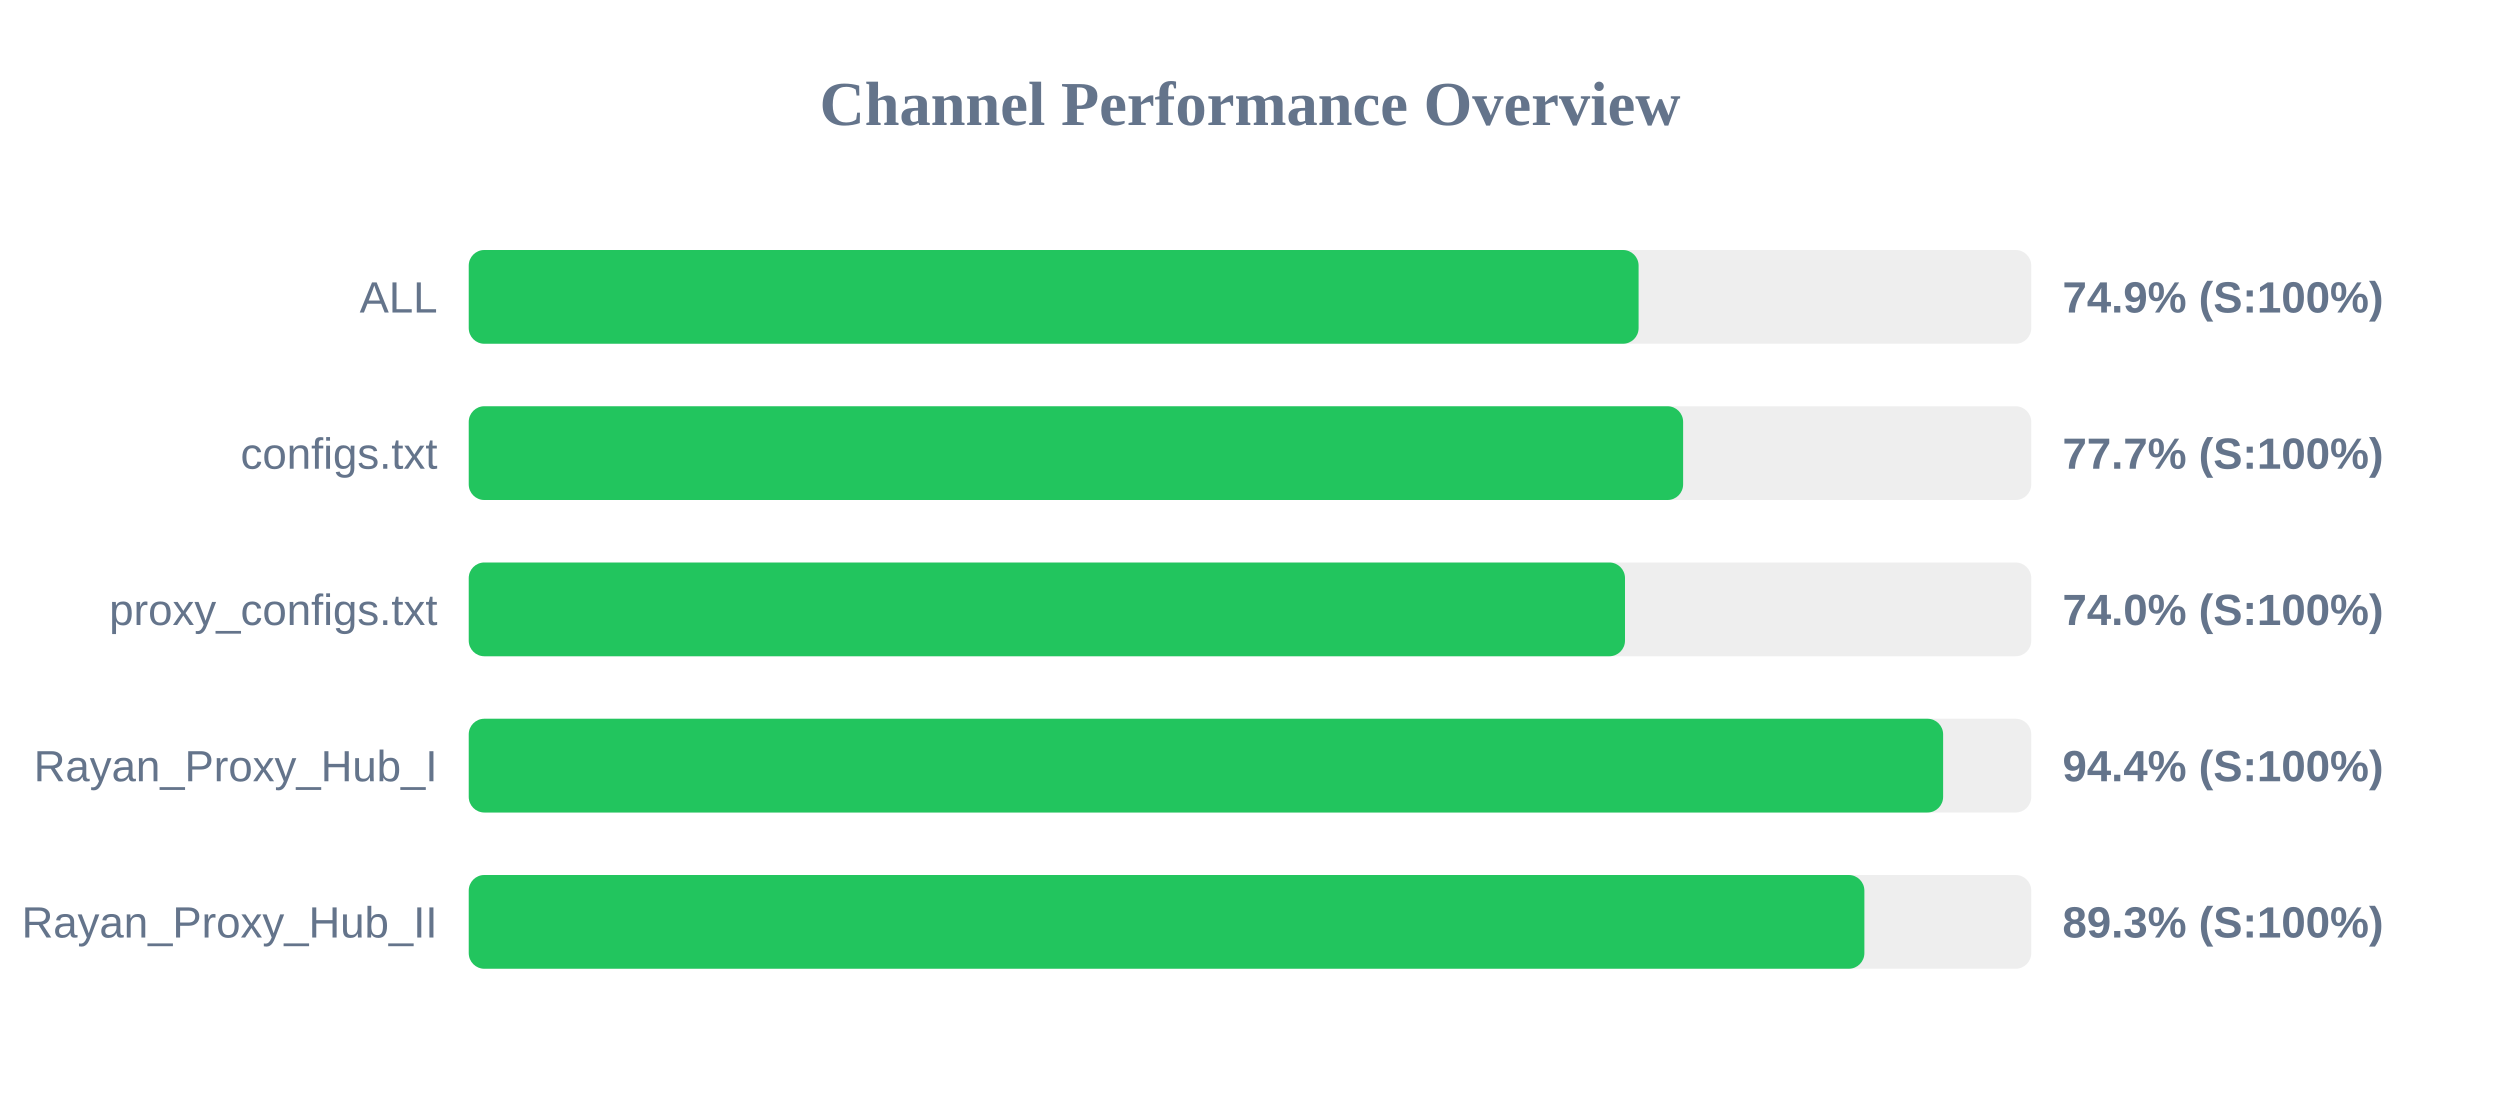
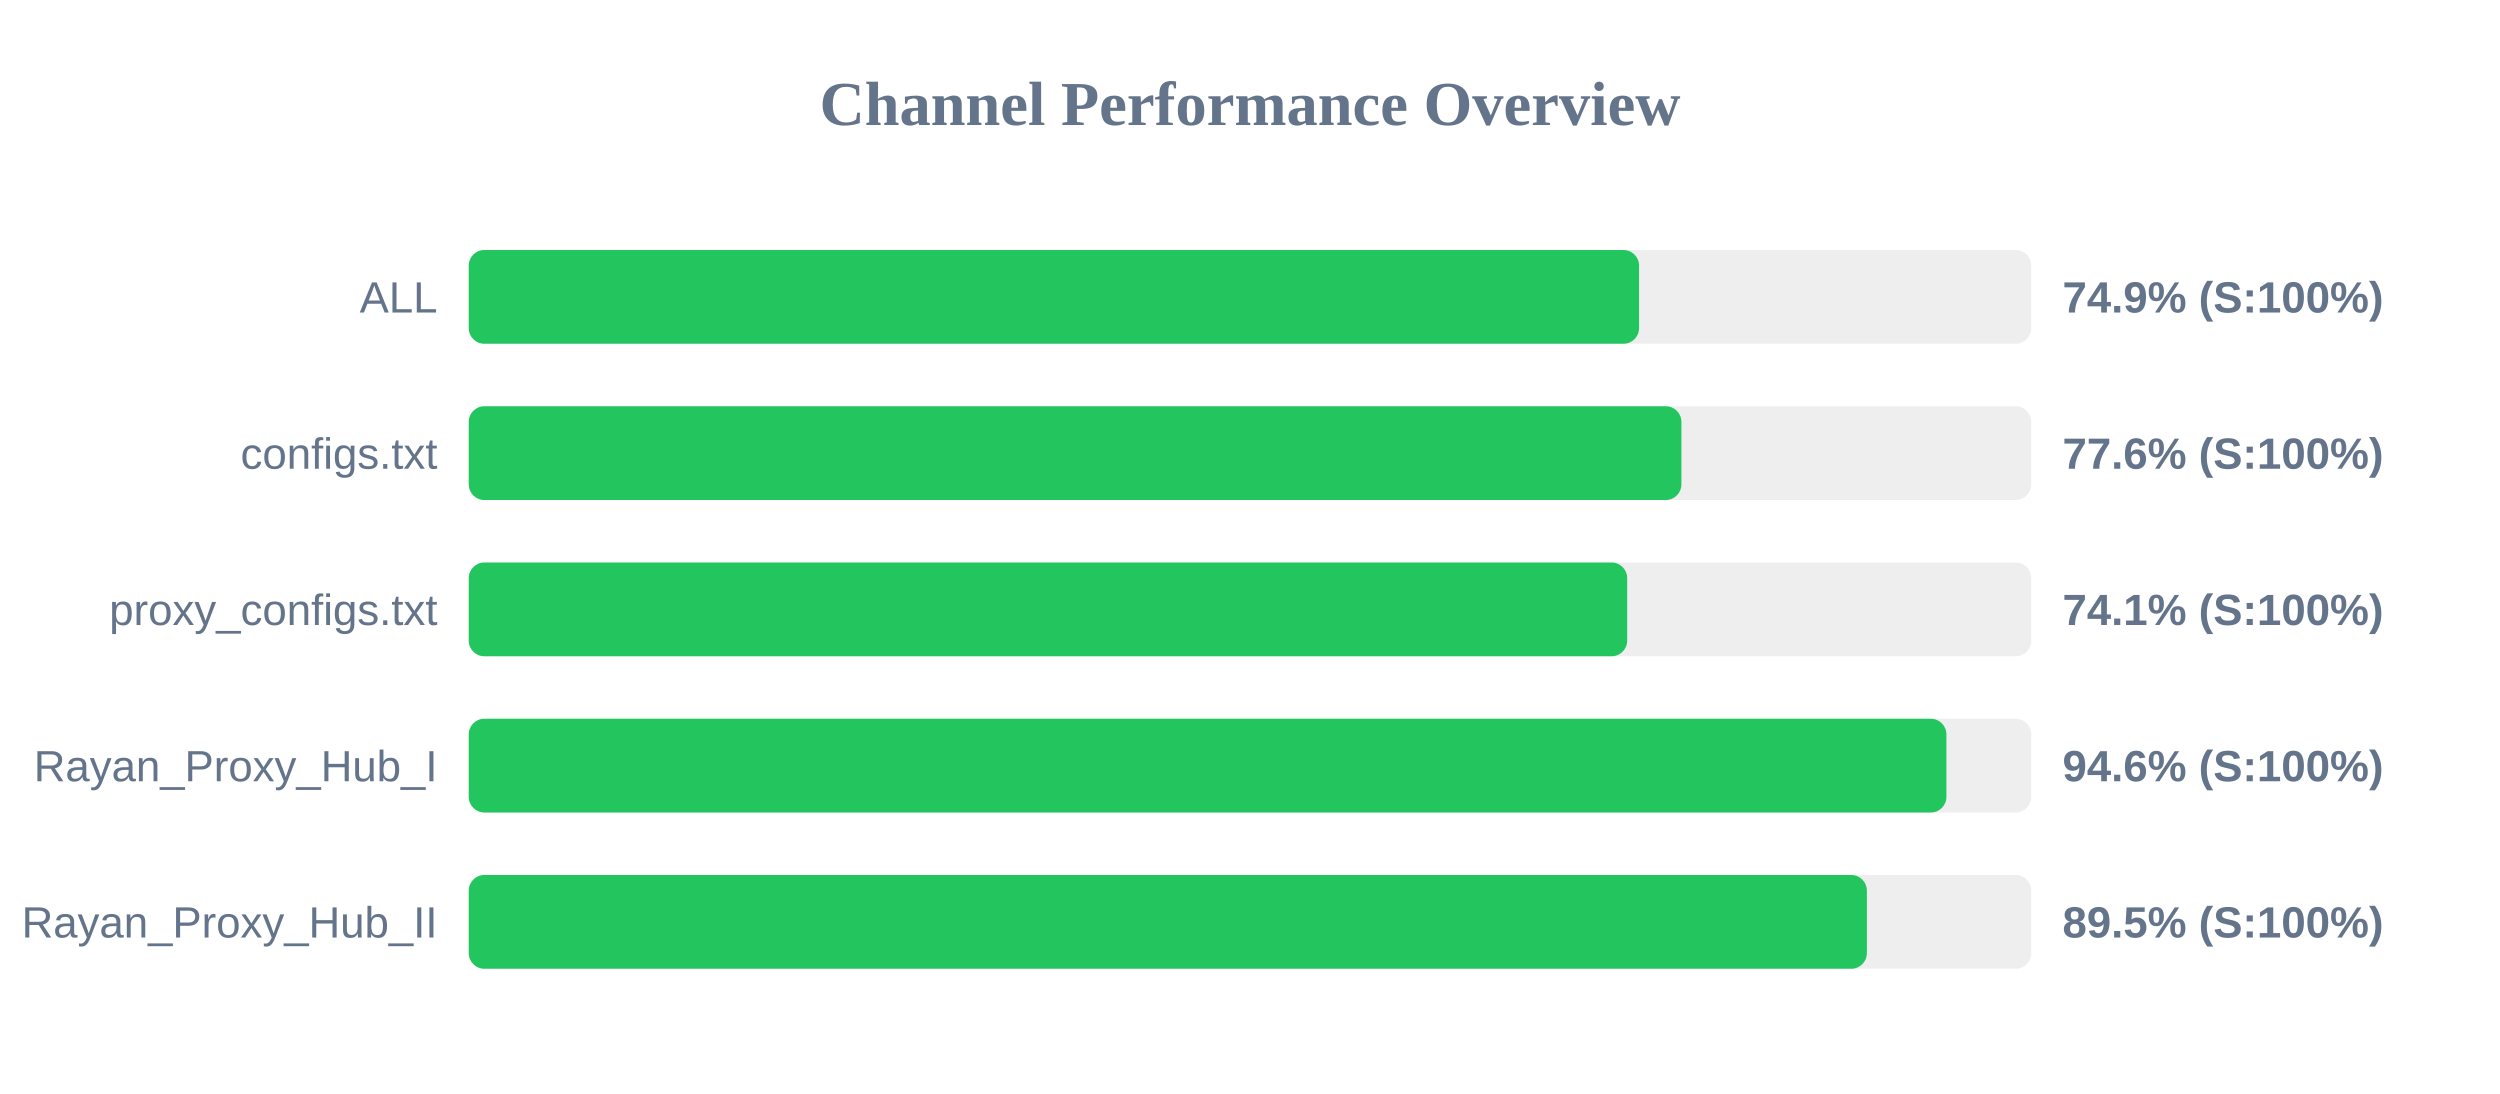
<svg xmlns="http://www.w3.org/2000/svg" width="800" height="350" version="1.1">
  <style>
        .row { font: 14px Arial; fill: #64748b; }
        .score { font: bold 14px Arial; fill: #64748b; }
    </style>
  <text x="400" y="40" text-anchor="middle" font-size="20px" font-weight="bold" fill="#64748b">Channel Performance Overview</text>
  <rect x="150" y="80" width="500" height="30" fill="#eee" rx="5" />
-   <rect x="150" y="80" width="374.35" height="30" fill="#22c55e" rx="5" />
+   <rect x="150" y="80" width="374.5" height="30" fill="#22c55e" rx="5" />
  <text x="140" y="100" text-anchor="end" class="row">ALL</text>
  <text x="660" y="100" text-anchor="start" class="score">74.9% (S:100%)</text>
  <rect x="150" y="130" width="500" height="30" fill="#eee" rx="5" />
-   <rect x="150" y="130" width="388.6" height="30" fill="#22c55e" rx="5" />
+   <rect x="150" y="130" width="388.05" height="30" fill="#22c55e" rx="5" />
  <text x="140" y="150" text-anchor="end" class="row">configs.txt</text>
-   <text x="660" y="150" text-anchor="start" class="score">77.7% (S:100%)</text>
+   <text x="660" y="150" text-anchor="start" class="score">77.6% (S:100%)</text>
  <rect x="150" y="180" width="500" height="30" fill="#eee" rx="5" />
-   <rect x="150" y="180" width="370.0" height="30" fill="#22c55e" rx="5" />
+   <rect x="150" y="180" width="370.7" height="30" fill="#22c55e" rx="5" />
  <text x="140" y="200" text-anchor="end" class="row">proxy_configs.txt</text>
-   <text x="660" y="200" text-anchor="start" class="score">74.0% (S:100%)</text>
+   <text x="660" y="200" text-anchor="start" class="score">74.1% (S:100%)</text>
  <rect x="150" y="230" width="500" height="30" fill="#eee" rx="5" />
-   <rect x="150" y="230" width="471.8" height="30" fill="#22c55e" rx="5" />
+   <rect x="150" y="230" width="472.85" height="30" fill="#22c55e" rx="5" />
  <text x="140" y="250" text-anchor="end" class="row">Rayan_Proxy_Hub_I</text>
-   <text x="660" y="250" text-anchor="start" class="score">94.4% (S:100%)</text>
+   <text x="660" y="250" text-anchor="start" class="score">94.6% (S:100%)</text>
  <rect x="150" y="280" width="500" height="30" fill="#eee" rx="5" />
-   <rect x="150" y="280" width="446.6" height="30" fill="#22c55e" rx="5" />
+   <rect x="150" y="280" width="447.4" height="30" fill="#22c55e" rx="5" />
  <text x="140" y="300" text-anchor="end" class="row">Rayan_Proxy_Hub_II</text>
-   <text x="660" y="300" text-anchor="start" class="score">89.3% (S:100%)</text>
+   <text x="660" y="300" text-anchor="start" class="score">89.5% (S:100%)</text>
</svg>
